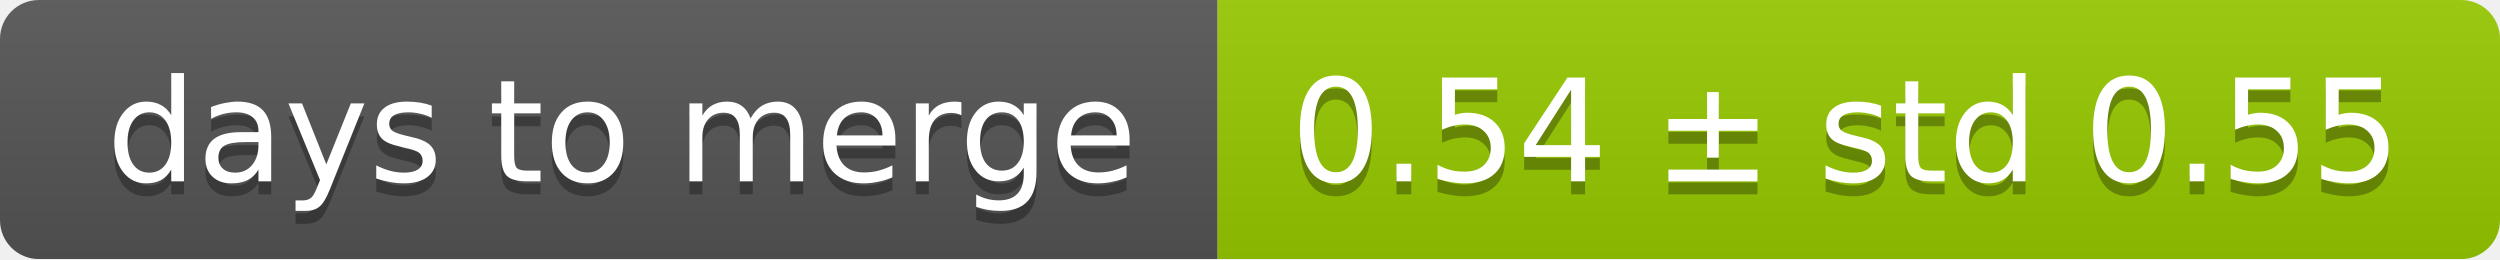
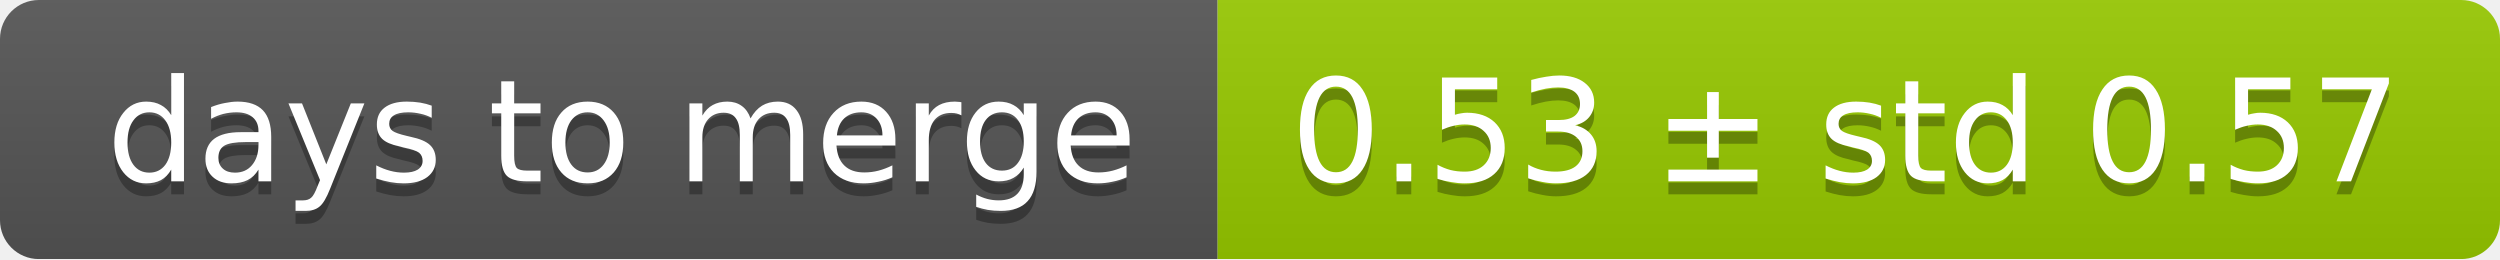
<svg xmlns="http://www.w3.org/2000/svg" width="193" height="20">
  <linearGradient id="smooth" x2="0" y2="100%">
    <stop offset="0" stop-color="#bbb" stop-opacity=".1" />
    <stop offset="1" stop-opacity=".1" />
  </linearGradient>
  <mask id="round">
    <rect width="193" height="20" rx="3" fill="#fff" />
  </mask>
  <g mask="url(#round)">
    <rect width="94" height="20" fill="#555" />
    <rect x="94" width="99" height="20" fill="#97ca00" />
    <rect width="193" height="20" fill="url(#smooth)" />
  </g>
  <g fill="#fff" text-anchor="middle" font-family="DejaVu Sans,Verdana,Geneva,sans-serif" font-size="11">
    <text x="48" y="15" fill="#010101" fill-opacity=".3">days to merge</text>
    <text x="48" y="14">days to merge</text>
-     <text x="142.5" y="15" fill="#010101" fill-opacity=".3">0.54 ± std 0.55</text>
-     <text x="142.5" y="14">0.54 ± std 0.55</text>
+     <text x="142.5" y="15" fill="#010101" fill-opacity=".3">0.53 ± std 0.57</text>
+     <text x="142.5" y="14">0.53 ± std 0.57</text>
  </g>
</svg>
